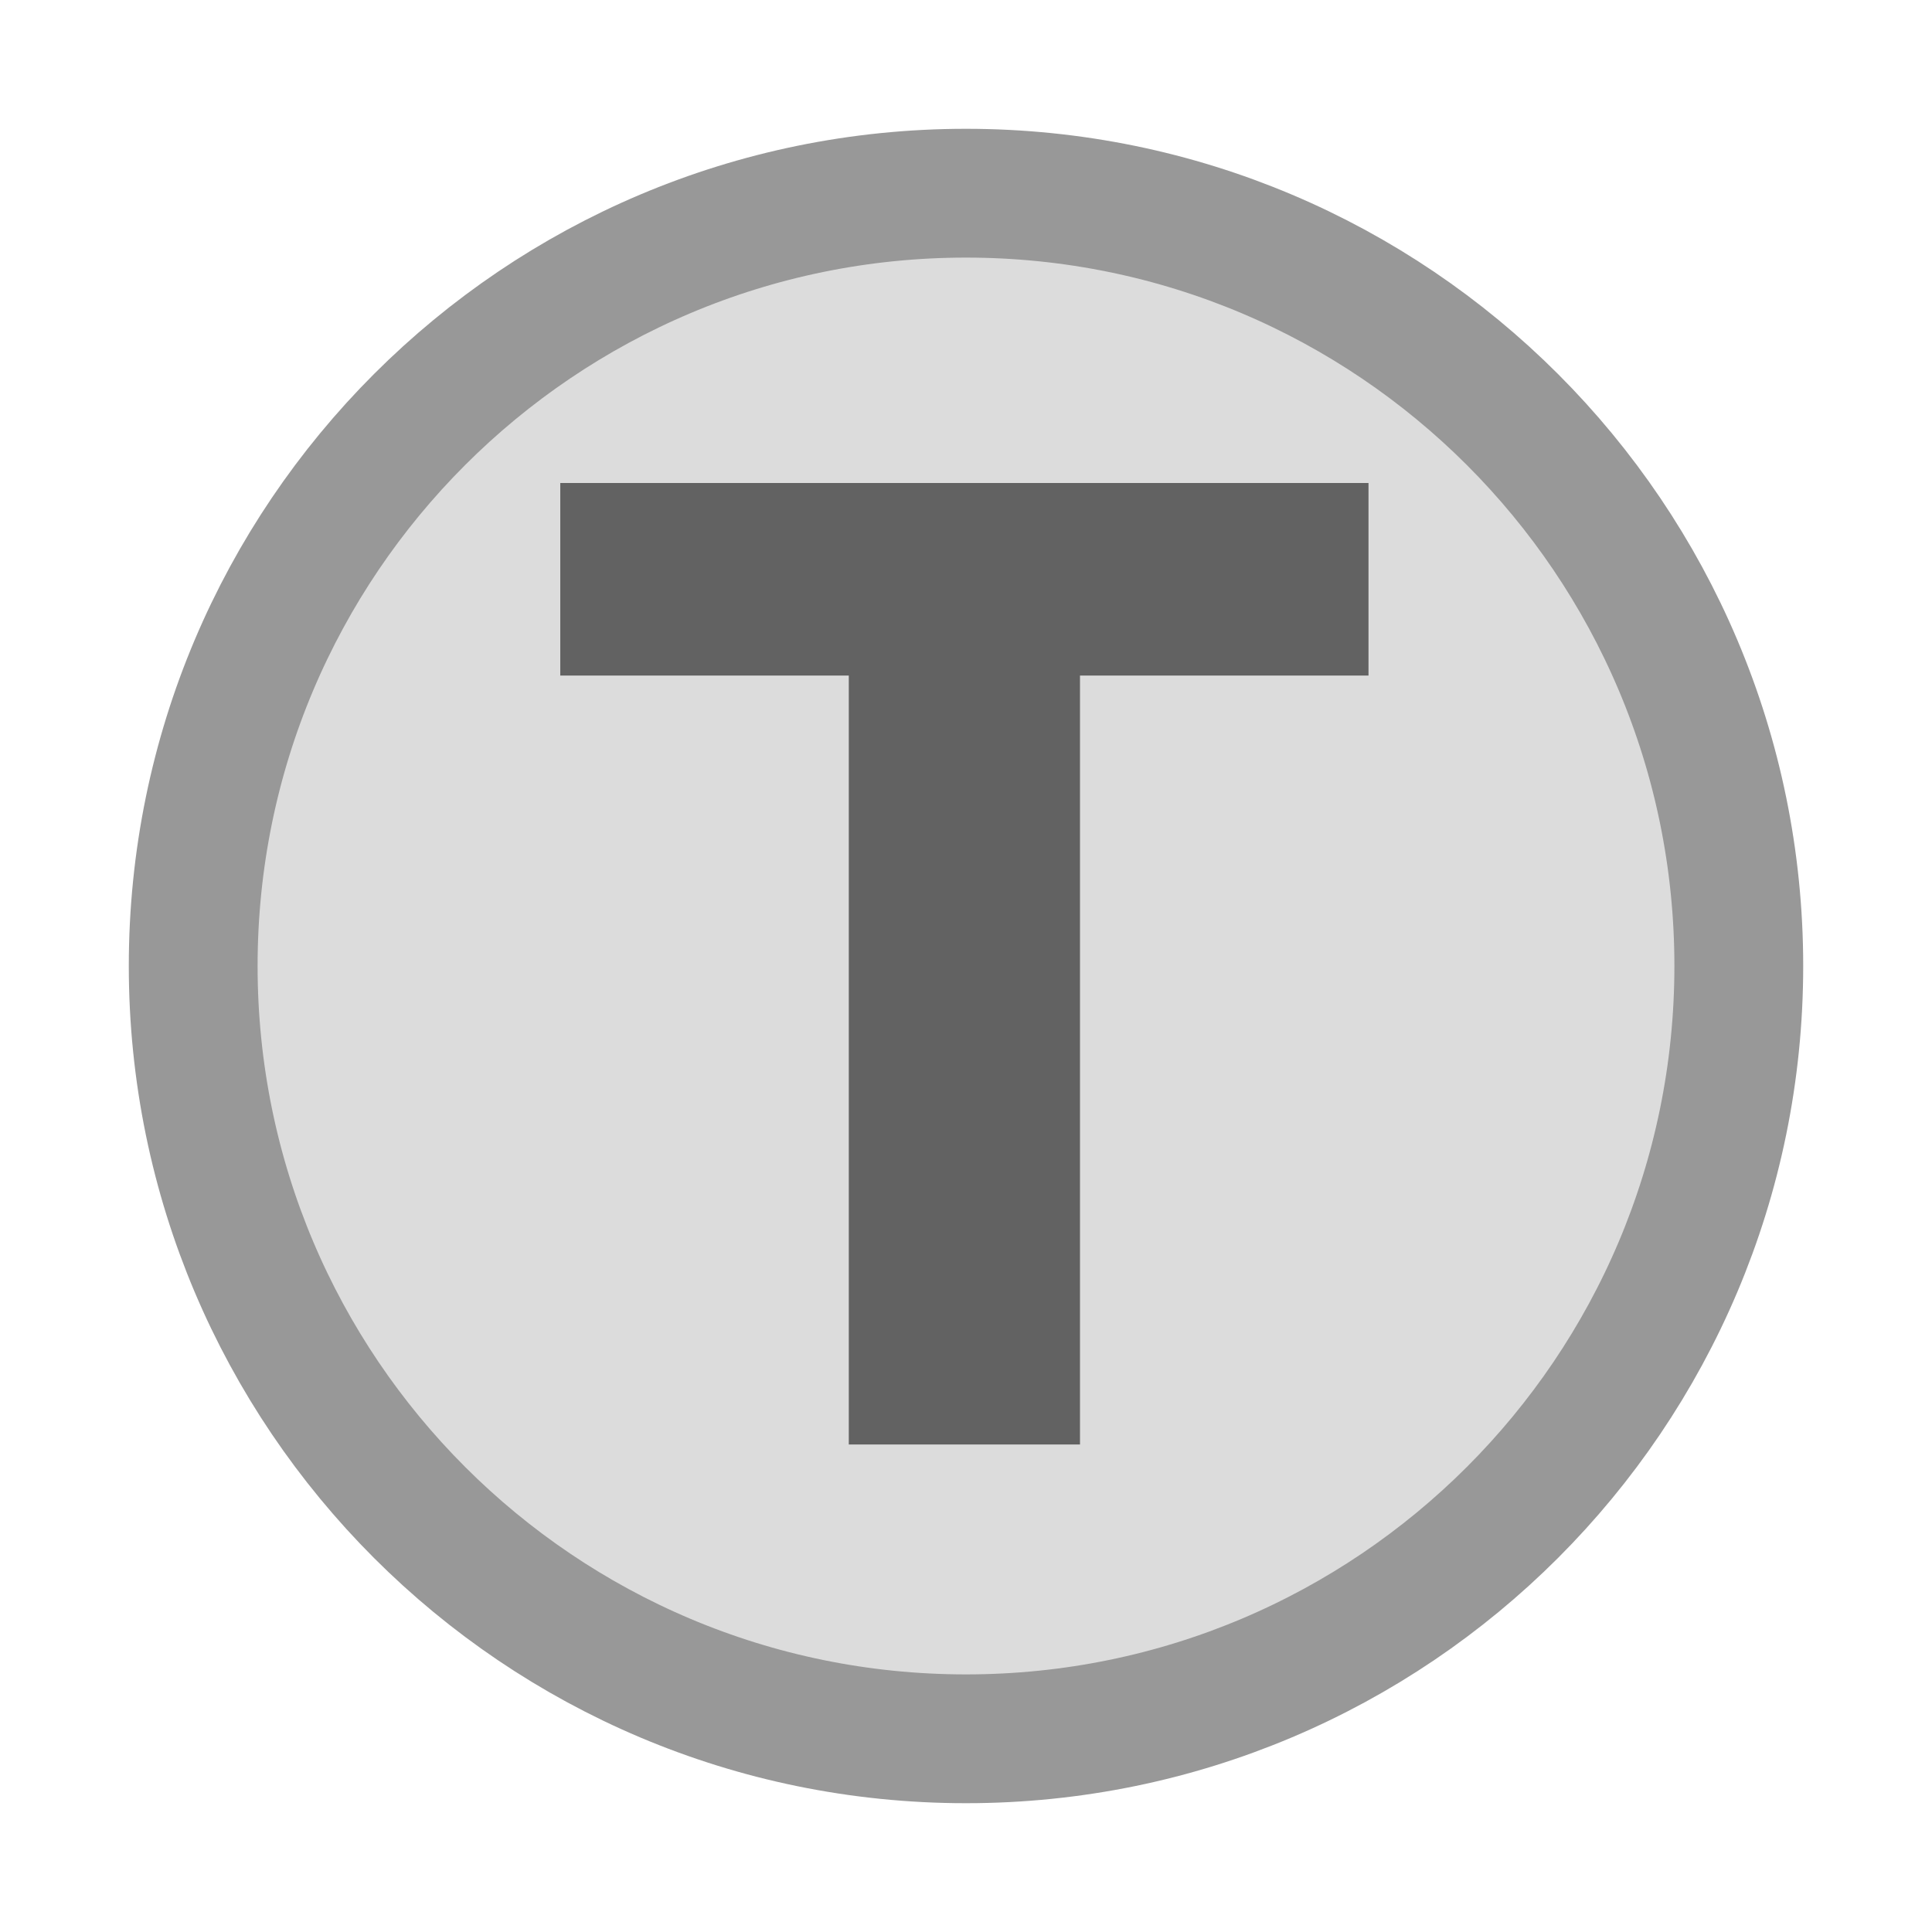
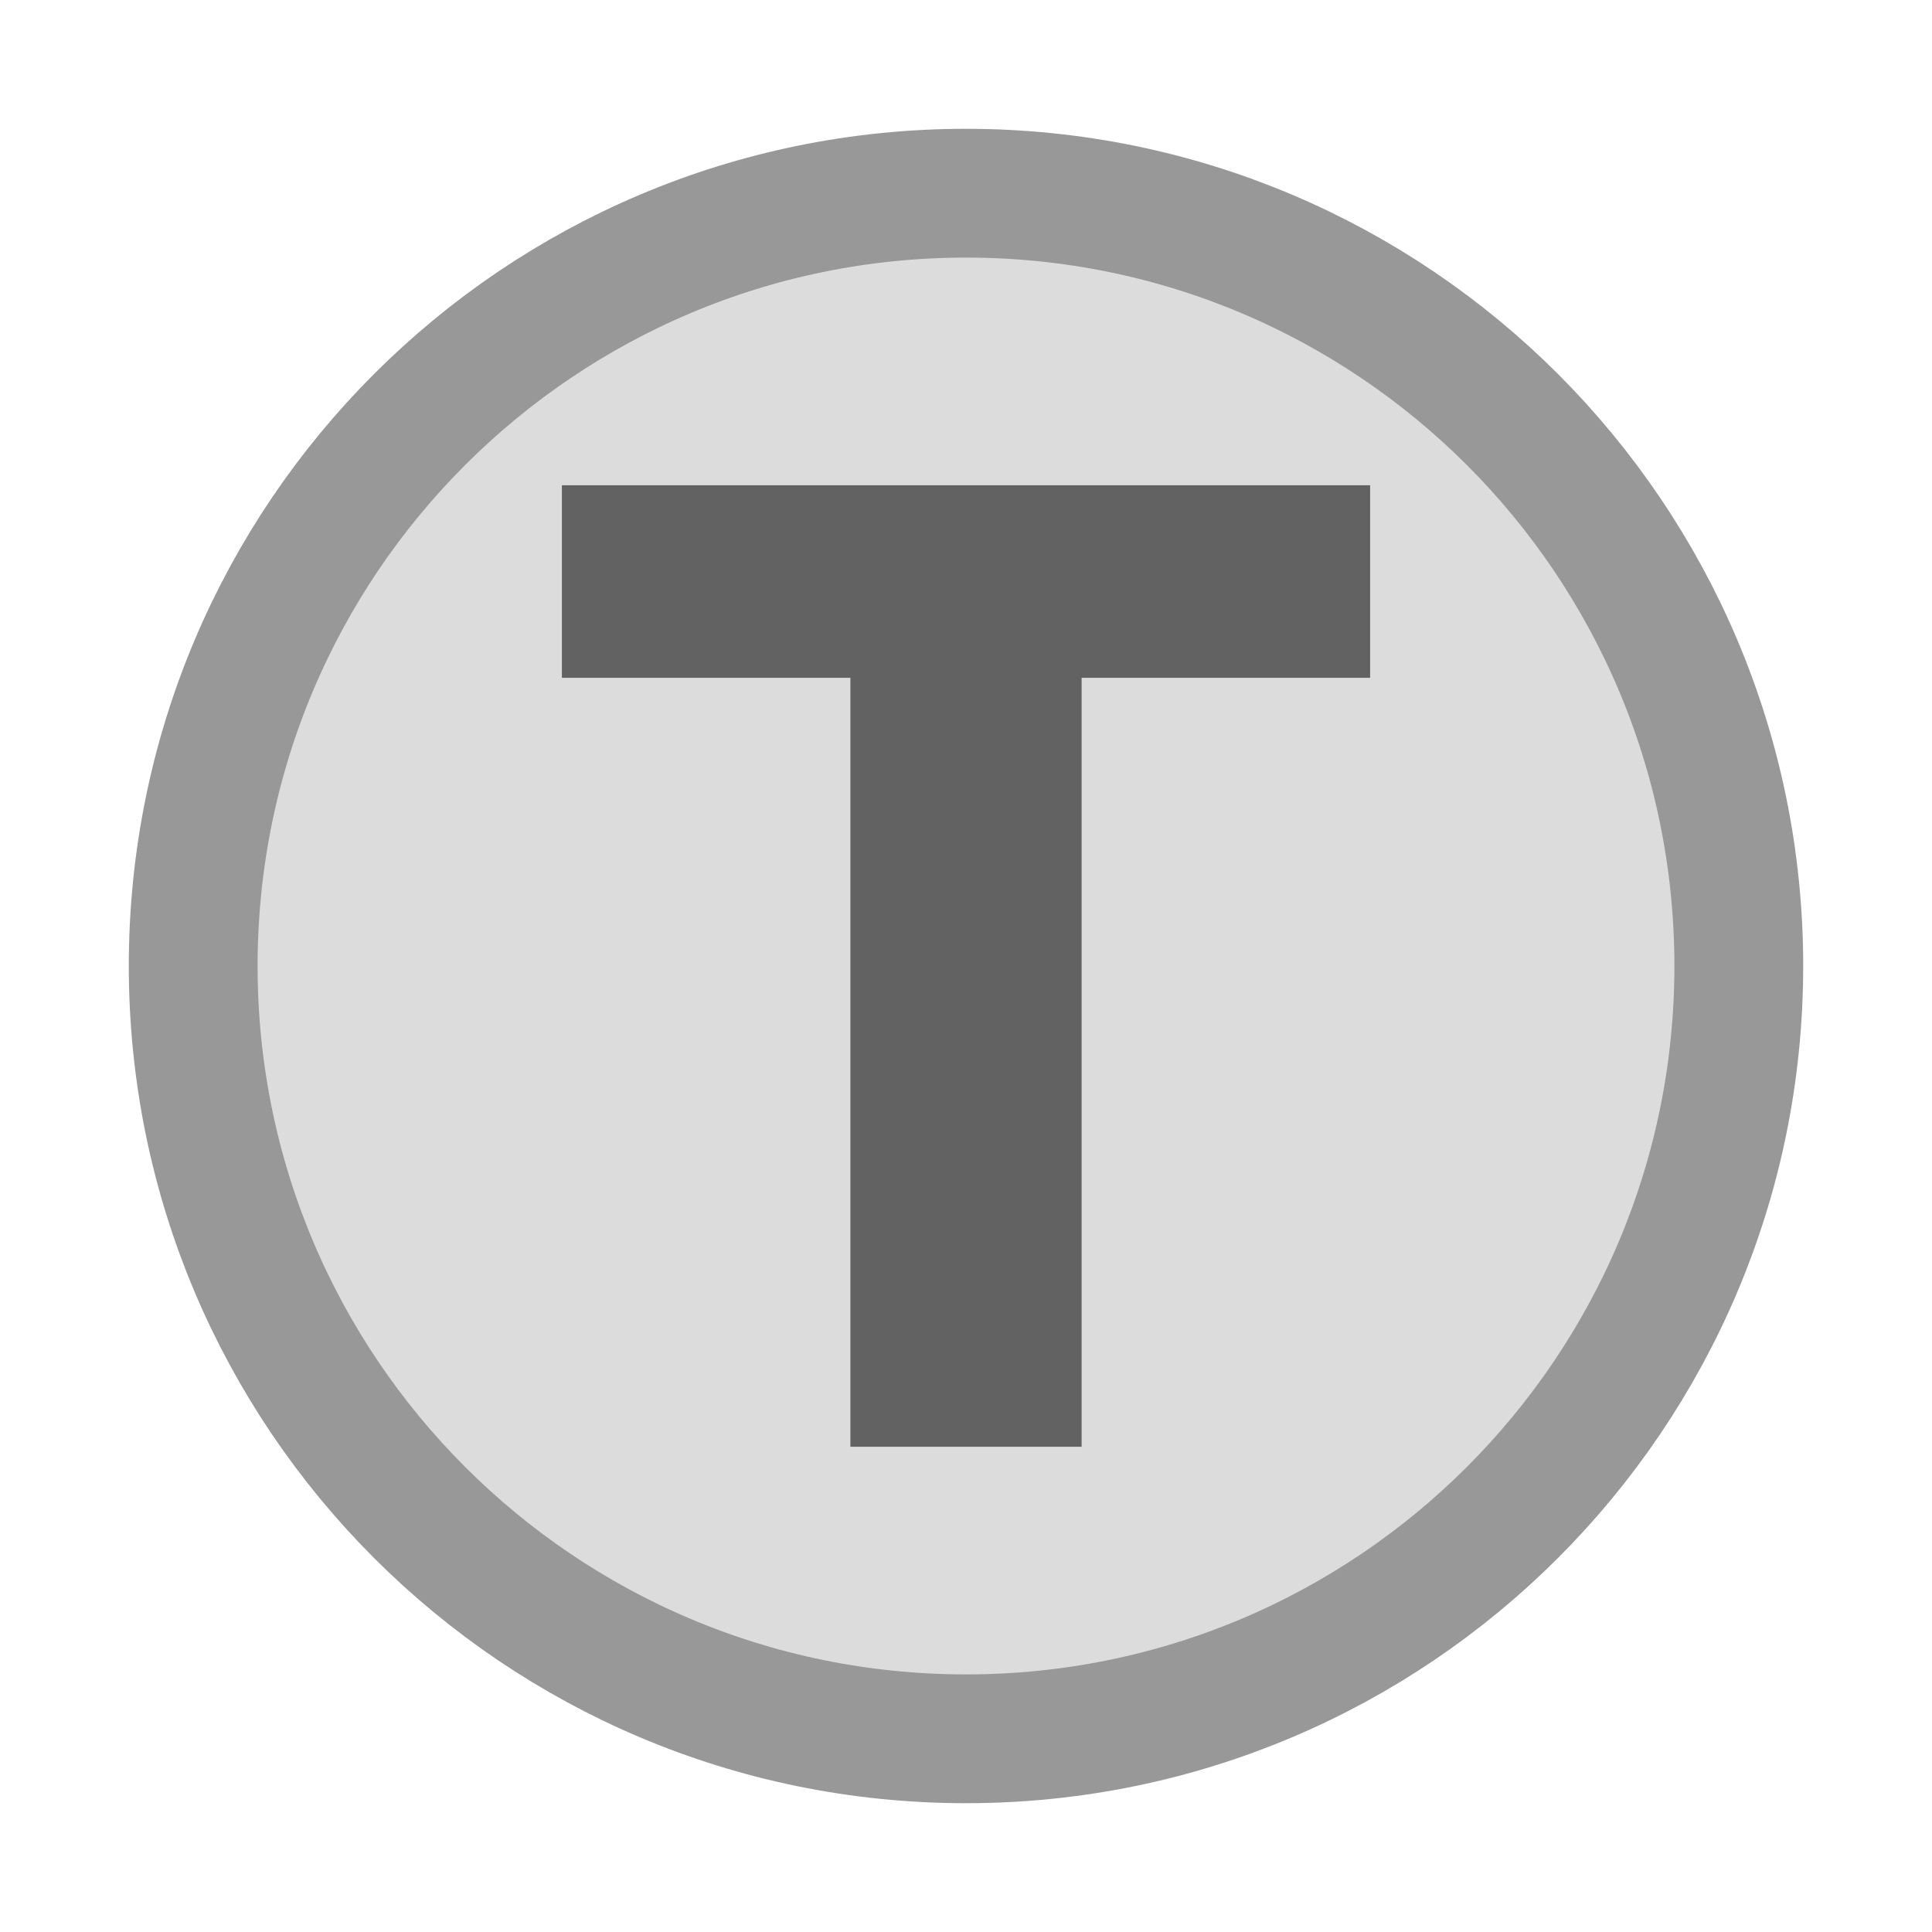
<svg xmlns="http://www.w3.org/2000/svg" width="30px" height="30px" viewBox="0 0 30 30">
  <circle cx="15" cy="15" r="12" fill="#dcdcdc" stroke="#989898" stroke-width="2" />
-   <path d="M829 0V1194H381V1493H1636V1194H1188V0H829Z" fill="#626262" transform="translate(8.7,7.5) scale(0.01,-0.01) translate(-381,-1493)" />
+   <path d="M829 0V1194H381V1493H1636V1194H1188V0H829Z" fill="#626262" transform="translate(8.725,7.535) scale(0.01,-0.01) translate(-381,-1493)" />
</svg>
